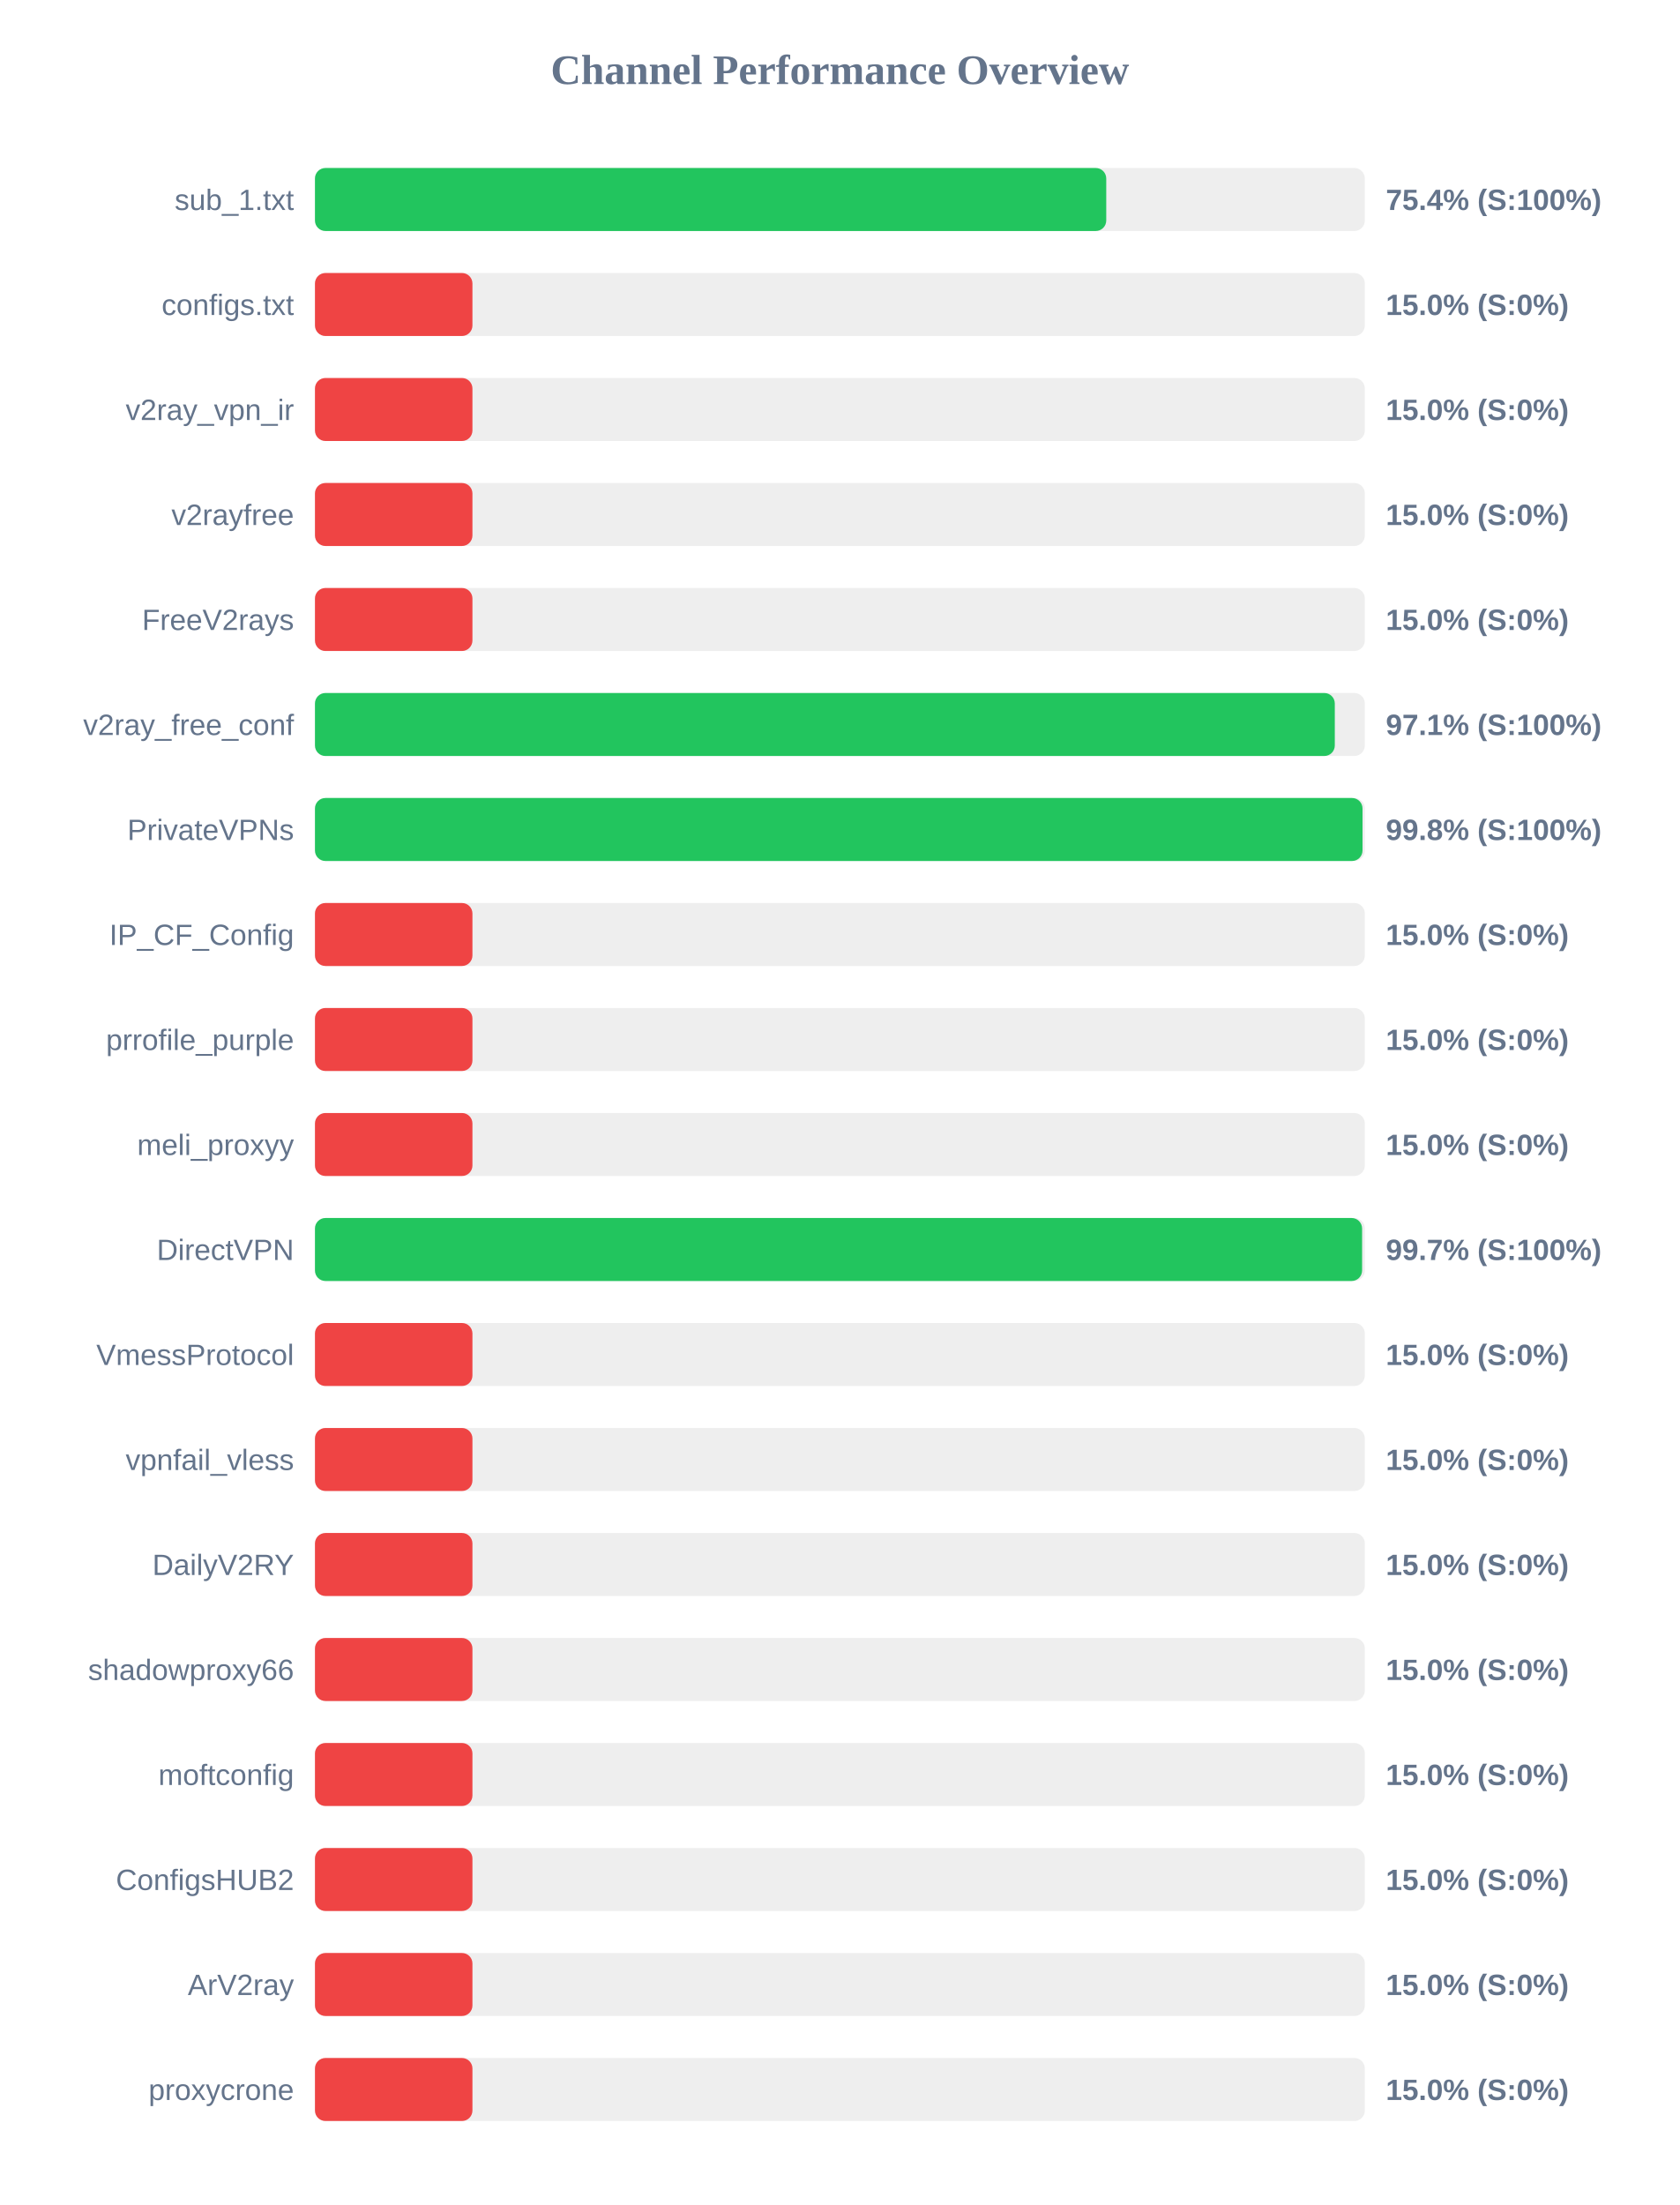
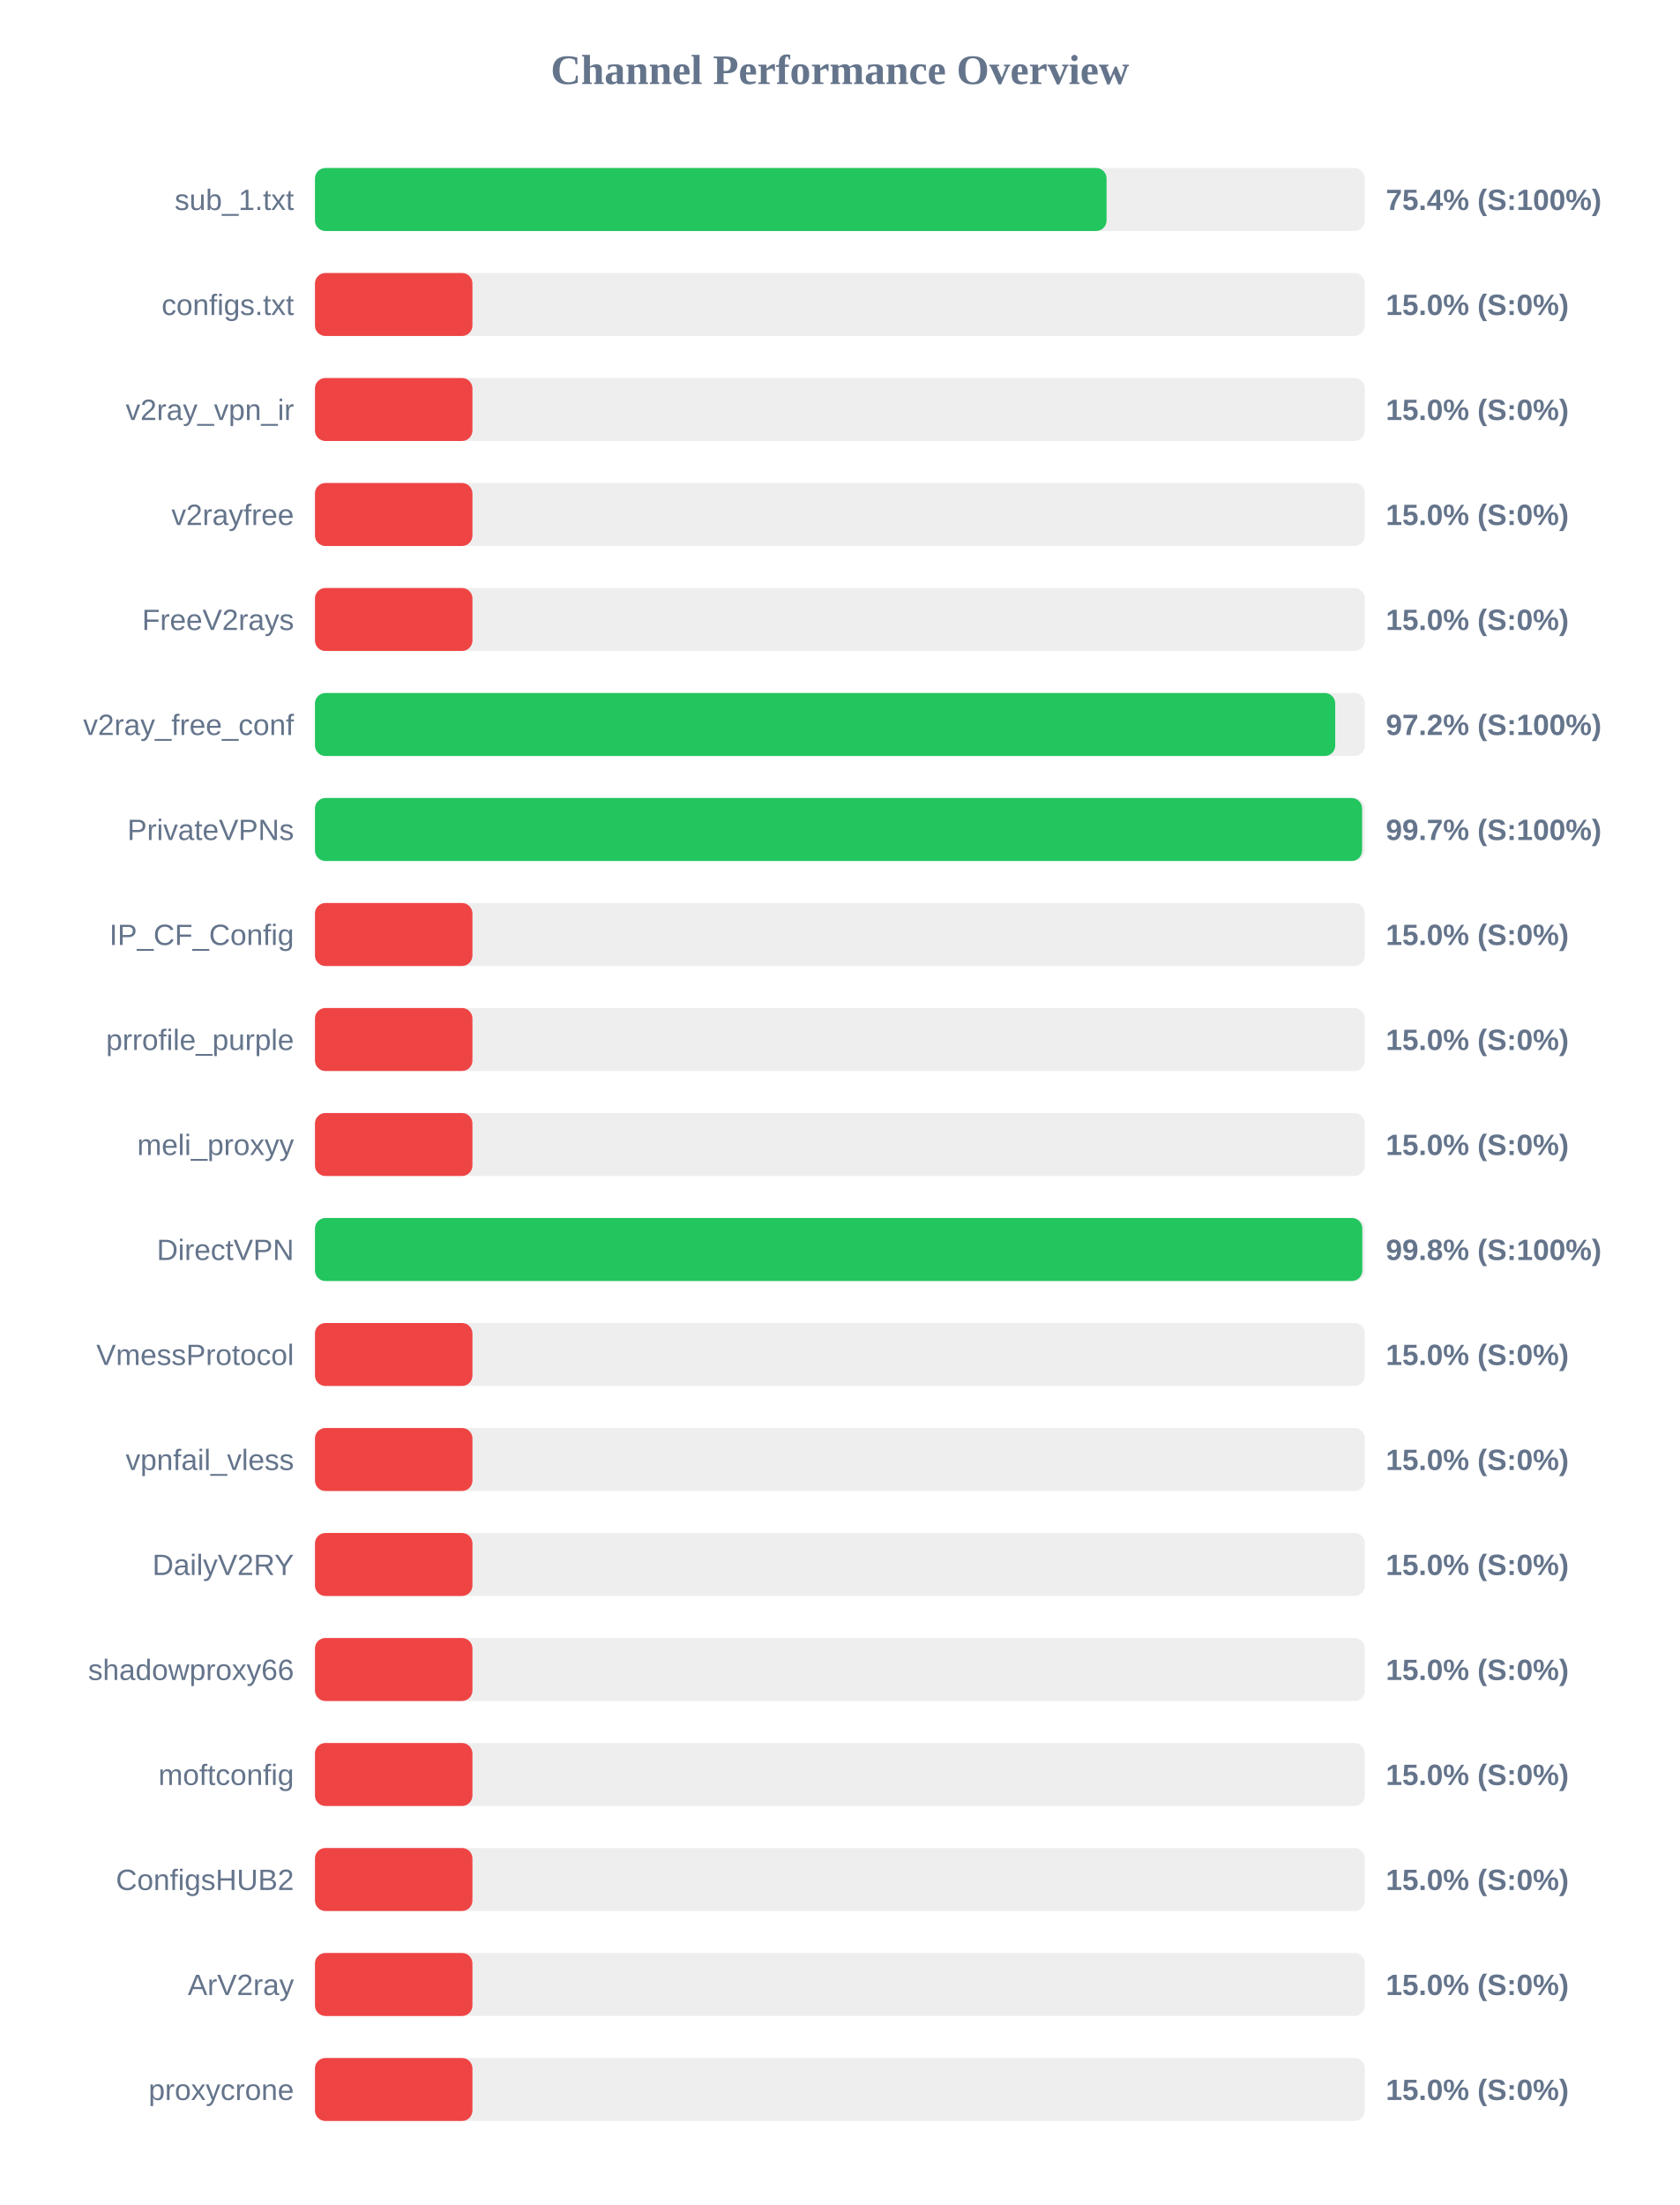
<svg xmlns="http://www.w3.org/2000/svg" width="800" height="1050" version="1.1">
  <style>
        .row { font: 14px Arial; fill: #64748b; }
        .score { font: bold 14px Arial; fill: #64748b; }
    </style>
  <text x="400" y="40" text-anchor="middle" font-size="20px" font-weight="bold" fill="#64748b">Channel Performance Overview</text>
  <rect x="150" y="80" width="500" height="30" fill="#eee" rx="5" />
-   <rect x="150" y="80" width="376.85" height="30" fill="#22c55e" rx="5" />
+   <rect x="150" y="80" width="377.0" height="30" fill="#22c55e" rx="5" />
  <text x="140" y="100" text-anchor="end" class="row">sub_1.txt</text>
  <text x="660" y="100" text-anchor="start" class="score">75.4% (S:100%)</text>
  <rect x="150" y="130" width="500" height="30" fill="#eee" rx="5" />
  <rect x="150" y="130" width="75.0" height="30" fill="#ef4444" rx="5" />
  <text x="140" y="150" text-anchor="end" class="row">configs.txt</text>
  <text x="660" y="150" text-anchor="start" class="score">15.0% (S:0%)</text>
  <rect x="150" y="180" width="500" height="30" fill="#eee" rx="5" />
  <rect x="150" y="180" width="75.0" height="30" fill="#ef4444" rx="5" />
  <text x="140" y="200" text-anchor="end" class="row">v2ray_vpn_ir</text>
  <text x="660" y="200" text-anchor="start" class="score">15.0% (S:0%)</text>
  <rect x="150" y="230" width="500" height="30" fill="#eee" rx="5" />
  <rect x="150" y="230" width="75.0" height="30" fill="#ef4444" rx="5" />
  <text x="140" y="250" text-anchor="end" class="row">v2rayfree</text>
  <text x="660" y="250" text-anchor="start" class="score">15.0% (S:0%)</text>
  <rect x="150" y="280" width="500" height="30" fill="#eee" rx="5" />
  <rect x="150" y="280" width="75.0" height="30" fill="#ef4444" rx="5" />
  <text x="140" y="300" text-anchor="end" class="row">FreeV2rays</text>
  <text x="660" y="300" text-anchor="start" class="score">15.0% (S:0%)</text>
  <rect x="150" y="330" width="500" height="30" fill="#eee" rx="5" />
-   <rect x="150" y="330" width="485.7" height="30" fill="#22c55e" rx="5" />
+   <rect x="150" y="330" width="485.9" height="30" fill="#22c55e" rx="5" />
  <text x="140" y="350" text-anchor="end" class="row">v2ray_free_conf</text>
-   <text x="660" y="350" text-anchor="start" class="score">97.1% (S:100%)</text>
+   <text x="660" y="350" text-anchor="start" class="score">97.2% (S:100%)</text>
  <rect x="150" y="380" width="500" height="30" fill="#eee" rx="5" />
-   <rect x="150" y="380" width="498.9" height="30" fill="#22c55e" rx="5" />
+   <rect x="150" y="380" width="498.7" height="30" fill="#22c55e" rx="5" />
  <text x="140" y="400" text-anchor="end" class="row">PrivateVPNs</text>
-   <text x="660" y="400" text-anchor="start" class="score">99.8% (S:100%)</text>
+   <text x="660" y="400" text-anchor="start" class="score">99.7% (S:100%)</text>
  <rect x="150" y="430" width="500" height="30" fill="#eee" rx="5" />
  <rect x="150" y="430" width="75.0" height="30" fill="#ef4444" rx="5" />
  <text x="140" y="450" text-anchor="end" class="row">IP_CF_Config</text>
  <text x="660" y="450" text-anchor="start" class="score">15.0% (S:0%)</text>
  <rect x="150" y="480" width="500" height="30" fill="#eee" rx="5" />
  <rect x="150" y="480" width="75.0" height="30" fill="#ef4444" rx="5" />
  <text x="140" y="500" text-anchor="end" class="row">prrofile_purple</text>
  <text x="660" y="500" text-anchor="start" class="score">15.0% (S:0%)</text>
  <rect x="150" y="530" width="500" height="30" fill="#eee" rx="5" />
  <rect x="150" y="530" width="75.0" height="30" fill="#ef4444" rx="5" />
  <text x="140" y="550" text-anchor="end" class="row">meli_proxyy</text>
  <text x="660" y="550" text-anchor="start" class="score">15.0% (S:0%)</text>
  <rect x="150" y="580" width="500" height="30" fill="#eee" rx="5" />
-   <rect x="150" y="580" width="498.7" height="30" fill="#22c55e" rx="5" />
+   <rect x="150" y="580" width="498.8" height="30" fill="#22c55e" rx="5" />
  <text x="140" y="600" text-anchor="end" class="row">DirectVPN</text>
-   <text x="660" y="600" text-anchor="start" class="score">99.7% (S:100%)</text>
+   <text x="660" y="600" text-anchor="start" class="score">99.8% (S:100%)</text>
  <rect x="150" y="630" width="500" height="30" fill="#eee" rx="5" />
  <rect x="150" y="630" width="75.0" height="30" fill="#ef4444" rx="5" />
  <text x="140" y="650" text-anchor="end" class="row">VmessProtocol</text>
  <text x="660" y="650" text-anchor="start" class="score">15.0% (S:0%)</text>
  <rect x="150" y="680" width="500" height="30" fill="#eee" rx="5" />
  <rect x="150" y="680" width="75.0" height="30" fill="#ef4444" rx="5" />
  <text x="140" y="700" text-anchor="end" class="row">vpnfail_vless</text>
  <text x="660" y="700" text-anchor="start" class="score">15.0% (S:0%)</text>
  <rect x="150" y="730" width="500" height="30" fill="#eee" rx="5" />
  <rect x="150" y="730" width="75.0" height="30" fill="#ef4444" rx="5" />
  <text x="140" y="750" text-anchor="end" class="row">DailyV2RY</text>
  <text x="660" y="750" text-anchor="start" class="score">15.0% (S:0%)</text>
  <rect x="150" y="780" width="500" height="30" fill="#eee" rx="5" />
  <rect x="150" y="780" width="75.0" height="30" fill="#ef4444" rx="5" />
  <text x="140" y="800" text-anchor="end" class="row">shadowproxy66</text>
  <text x="660" y="800" text-anchor="start" class="score">15.0% (S:0%)</text>
  <rect x="150" y="830" width="500" height="30" fill="#eee" rx="5" />
  <rect x="150" y="830" width="75.0" height="30" fill="#ef4444" rx="5" />
  <text x="140" y="850" text-anchor="end" class="row">moftconfig</text>
  <text x="660" y="850" text-anchor="start" class="score">15.0% (S:0%)</text>
  <rect x="150" y="880" width="500" height="30" fill="#eee" rx="5" />
  <rect x="150" y="880" width="75.0" height="30" fill="#ef4444" rx="5" />
  <text x="140" y="900" text-anchor="end" class="row">ConfigsHUB2</text>
  <text x="660" y="900" text-anchor="start" class="score">15.0% (S:0%)</text>
  <rect x="150" y="930" width="500" height="30" fill="#eee" rx="5" />
  <rect x="150" y="930" width="75.0" height="30" fill="#ef4444" rx="5" />
  <text x="140" y="950" text-anchor="end" class="row">ArV2ray</text>
  <text x="660" y="950" text-anchor="start" class="score">15.0% (S:0%)</text>
  <rect x="150" y="980" width="500" height="30" fill="#eee" rx="5" />
  <rect x="150" y="980" width="75.0" height="30" fill="#ef4444" rx="5" />
  <text x="140" y="1000" text-anchor="end" class="row">proxycrone</text>
  <text x="660" y="1000" text-anchor="start" class="score">15.0% (S:0%)</text>
</svg>
